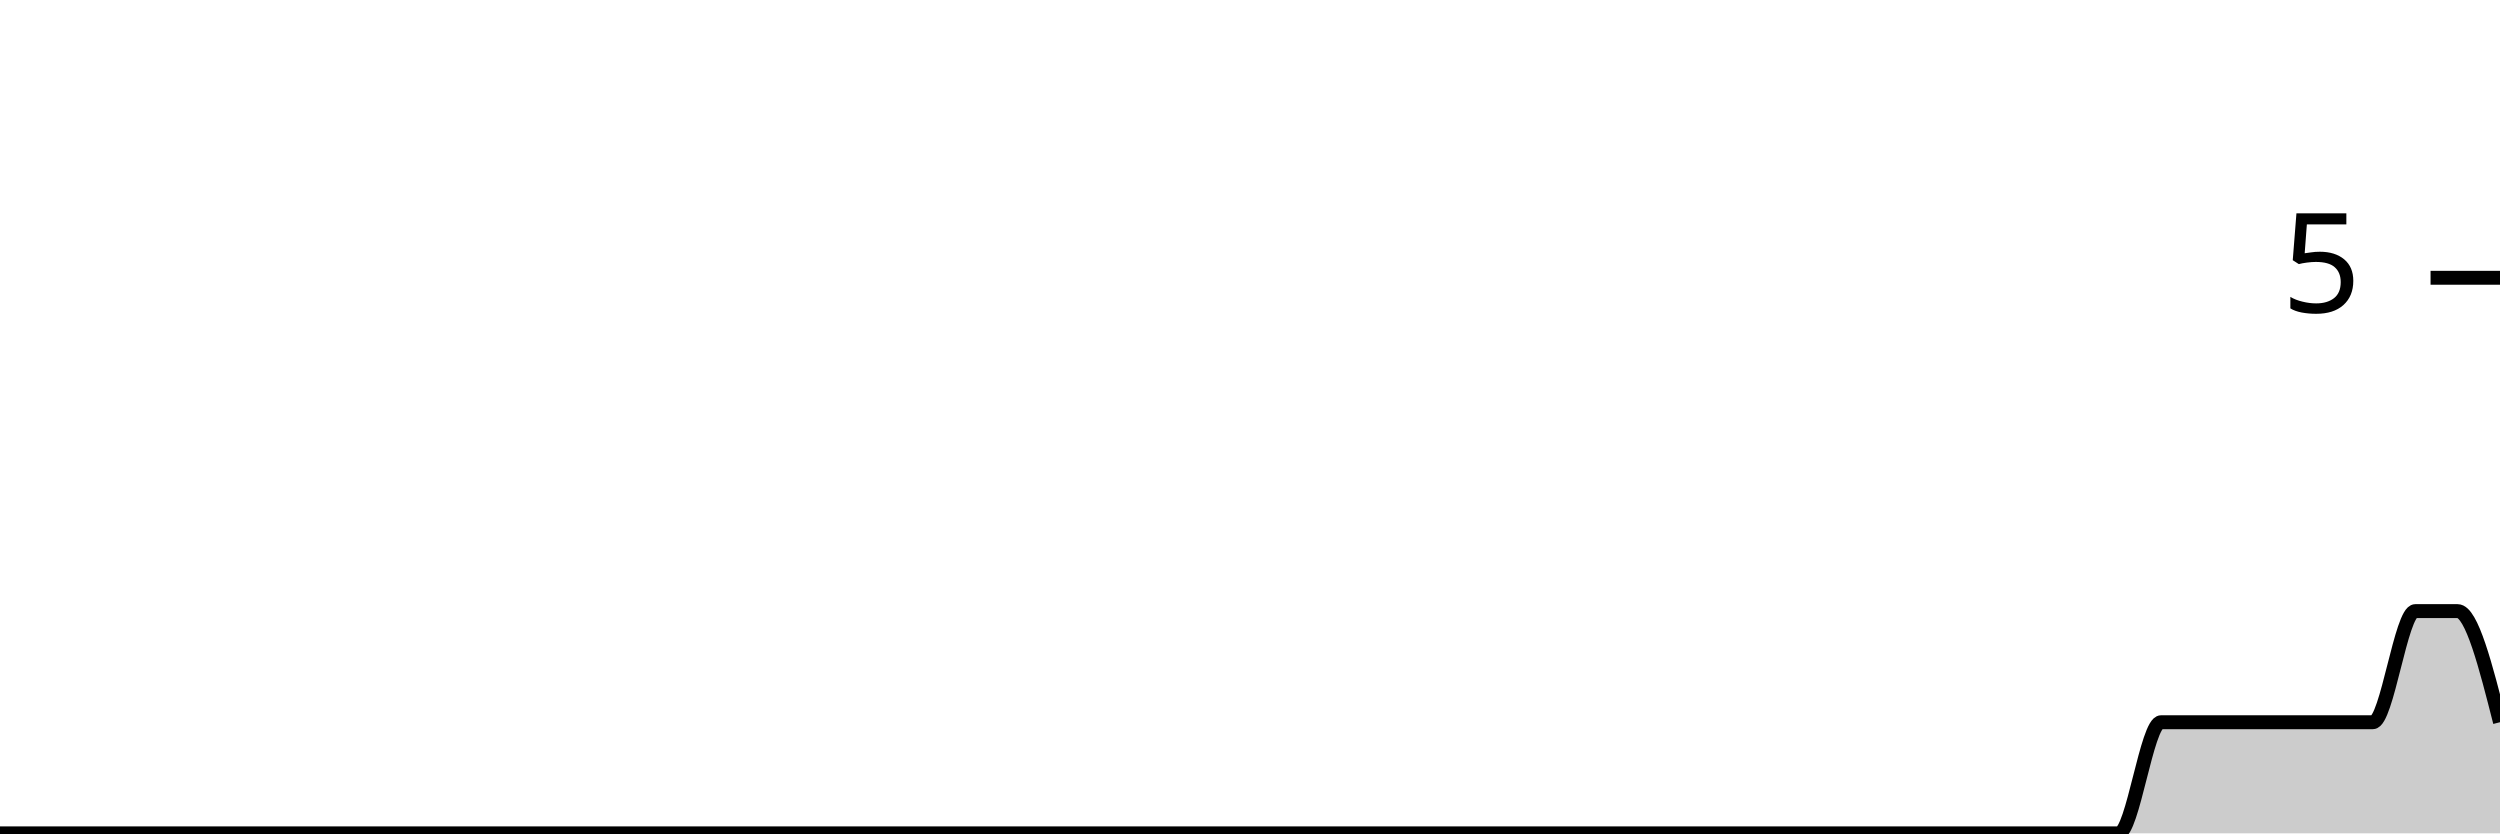
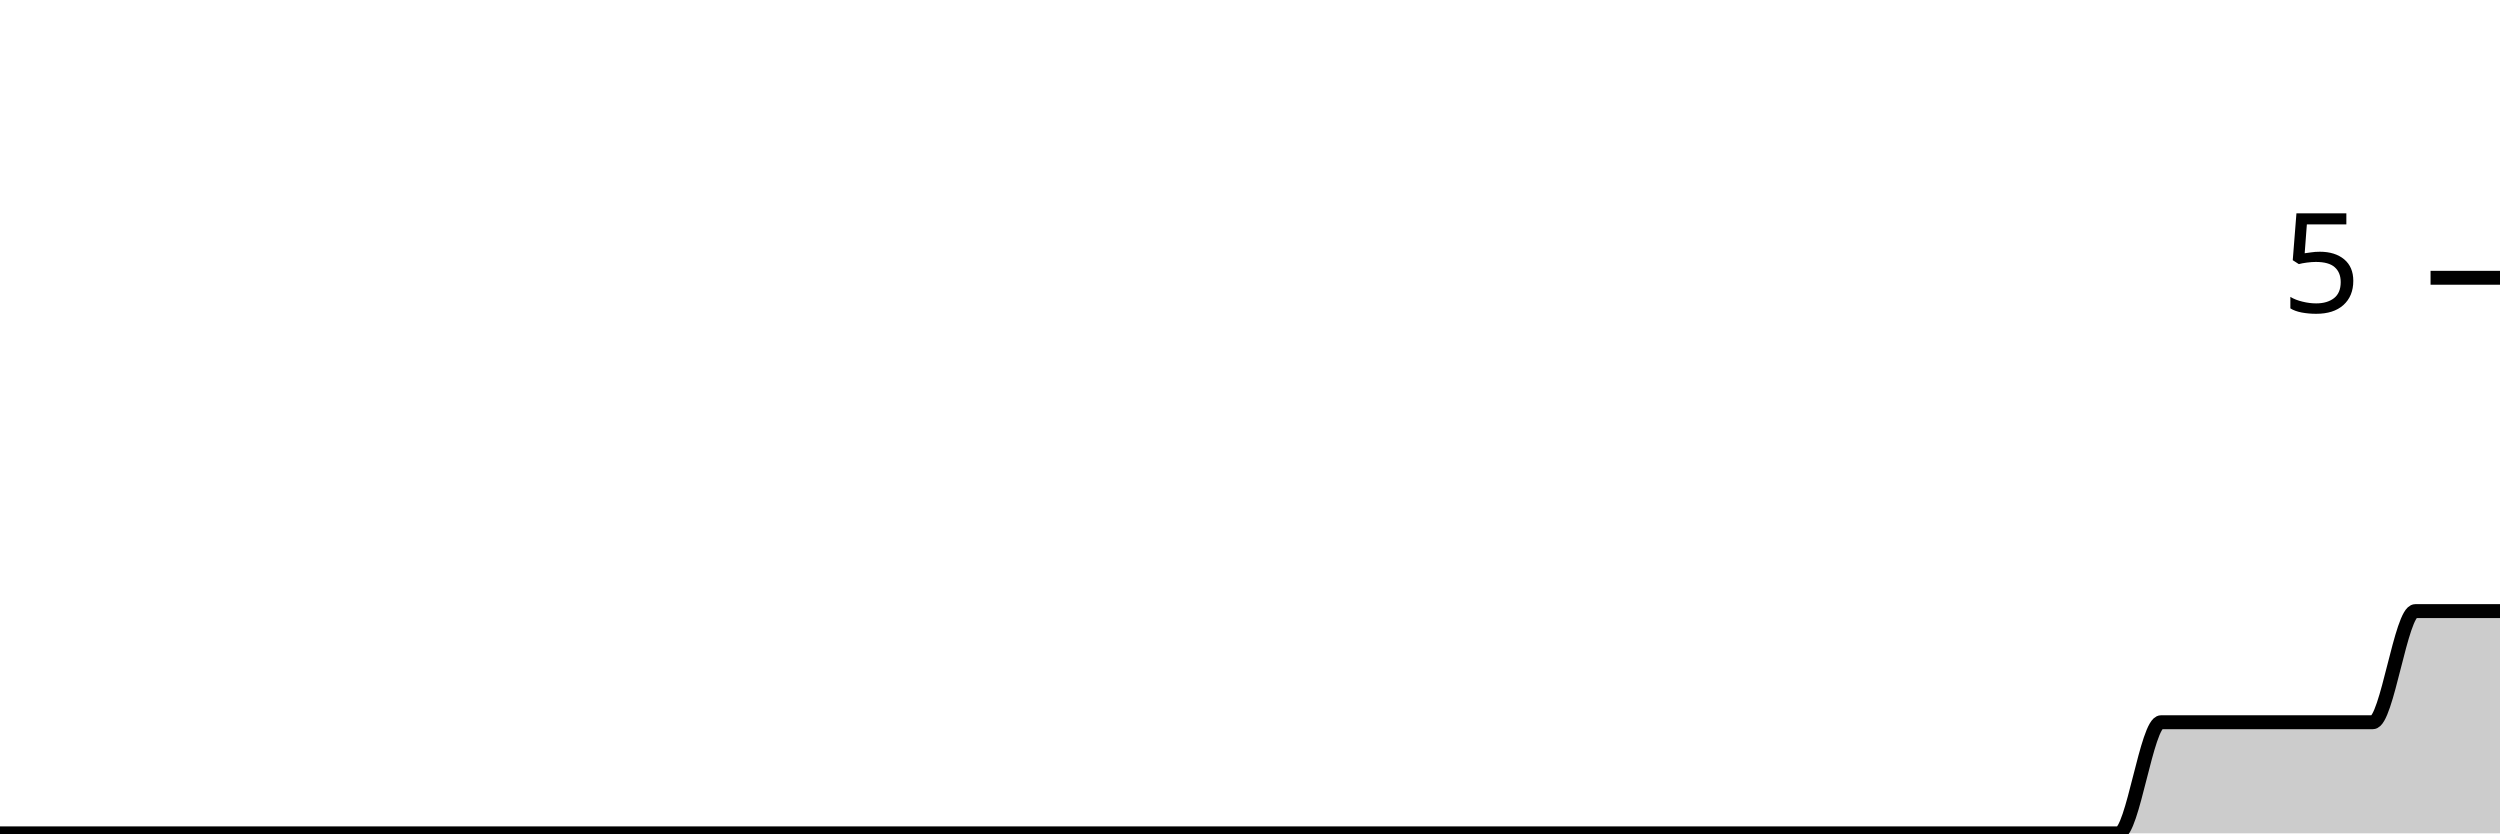
<svg xmlns="http://www.w3.org/2000/svg" viewBox="0 0 180 60">
  <g transform="translate(0,20)">
-     <path class="area" fill="rgba(0, 0, 0, 0.2)" d="M0,40C1.017,40,2.034,40,3.051,40C4.068,40,5.085,40,6.102,40C7.119,40,8.136,40,9.153,40C10.169,40,11.186,40,12.203,40C13.22,40,14.237,40,15.254,40C16.271,40,17.288,40,18.305,40C19.322,40,20.339,40,21.356,40C22.373,40,23.39,40,24.407,40C25.424,40,26.441,40,27.458,40C28.475,40,29.492,40,30.508,40C31.525,40,32.542,40,33.559,40C34.576,40,35.593,40,36.61,40C37.627,40,38.644,40,39.661,40C40.678,40,41.695,40,42.712,40C43.729,40,44.746,40,45.763,40C46.78,40,47.797,40,48.814,40C49.831,40,50.847,40,51.864,40C52.881,40,53.898,40,54.915,40C55.932,40,56.949,40,57.966,40C58.983,40,60,40,61.017,40C62.034,40,63.051,40,64.068,40C65.085,40,66.102,40,67.119,40C68.136,40,69.153,40,70.169,40C71.186,40,72.203,40,73.22,40C74.237,40,75.254,40,76.271,40C77.288,40,78.305,40,79.322,40C80.339,40,81.356,40,82.373,40C83.39,40,84.407,40,85.424,40C86.441,40,87.458,40,88.475,40C89.492,40,90.508,40,91.525,40C92.542,40,93.559,40,94.576,40C95.593,40,96.61,40,97.627,40C98.644,40,99.661,40,100.678,40C101.695,40,102.712,40,103.729,40C104.746,40,105.763,40,106.78,40C107.797,40,108.814,40,109.831,40C110.847,40,111.864,40,112.881,40C113.898,40,114.915,40,115.932,40C116.949,40,117.966,40,118.983,40C120,40,121.017,40,122.034,40C123.051,40,124.068,40,125.085,40C126.102,40,127.119,40,128.136,40C129.153,40,130.169,40,131.186,40C132.203,40,133.22,40,134.237,40C135.254,40,136.271,40,137.288,40C138.305,40,139.322,40,140.339,40C141.356,40,142.373,40,143.39,40C144.407,40,145.424,40,146.441,40C147.458,40,148.475,40,149.492,40C150.508,40,151.525,40,152.542,40C153.559,40,154.576,32,155.593,32C156.61,32,157.627,32,158.644,32C159.661,32,160.678,32,161.695,32C162.712,32,163.729,32,164.746,32C165.763,32,166.78,32,167.797,32C168.814,32,169.831,32,170.847,32C171.864,32,172.881,24,173.898,24C174.915,24,175.932,24,176.949,24C177.966,24,178.983,28,180,32L180,40C178.983,40,177.966,40,176.949,40C175.932,40,174.915,40,173.898,40C172.881,40,171.864,40,170.847,40C169.831,40,168.814,40,167.797,40C166.78,40,165.763,40,164.746,40C163.729,40,162.712,40,161.695,40C160.678,40,159.661,40,158.644,40C157.627,40,156.61,40,155.593,40C154.576,40,153.559,40,152.542,40C151.525,40,150.508,40,149.492,40C148.475,40,147.458,40,146.441,40C145.424,40,144.407,40,143.39,40C142.373,40,141.356,40,140.339,40C139.322,40,138.305,40,137.288,40C136.271,40,135.254,40,134.237,40C133.22,40,132.203,40,131.186,40C130.169,40,129.153,40,128.136,40C127.119,40,126.102,40,125.085,40C124.068,40,123.051,40,122.034,40C121.017,40,120,40,118.983,40C117.966,40,116.949,40,115.932,40C114.915,40,113.898,40,112.881,40C111.864,40,110.847,40,109.831,40C108.814,40,107.797,40,106.78,40C105.763,40,104.746,40,103.729,40C102.712,40,101.695,40,100.678,40C99.661,40,98.644,40,97.627,40C96.61,40,95.593,40,94.576,40C93.559,40,92.542,40,91.525,40C90.508,40,89.492,40,88.475,40C87.458,40,86.441,40,85.424,40C84.407,40,83.39,40,82.373,40C81.356,40,80.339,40,79.322,40C78.305,40,77.288,40,76.271,40C75.254,40,74.237,40,73.22,40C72.203,40,71.186,40,70.169,40C69.153,40,68.136,40,67.119,40C66.102,40,65.085,40,64.068,40C63.051,40,62.034,40,61.017,40C60,40,58.983,40,57.966,40C56.949,40,55.932,40,54.915,40C53.898,40,52.881,40,51.864,40C50.847,40,49.831,40,48.814,40C47.797,40,46.78,40,45.763,40C44.746,40,43.729,40,42.712,40C41.695,40,40.678,40,39.661,40C38.644,40,37.627,40,36.61,40C35.593,40,34.576,40,33.559,40C32.542,40,31.525,40,30.508,40C29.492,40,28.475,40,27.458,40C26.441,40,25.424,40,24.407,40C23.39,40,22.373,40,21.356,40C20.339,40,19.322,40,18.305,40C17.288,40,16.271,40,15.254,40C14.237,40,13.22,40,12.203,40C11.186,40,10.169,40,9.153,40C8.136,40,7.119,40,6.102,40C5.085,40,4.068,40,3.051,40C2.034,40,1.017,40,0,40Z" />
-     <path class="line" stroke="black" fill="none" d="M0,40C1.017,40,2.034,40,3.051,40C4.068,40,5.085,40,6.102,40C7.119,40,8.136,40,9.153,40C10.169,40,11.186,40,12.203,40C13.22,40,14.237,40,15.254,40C16.271,40,17.288,40,18.305,40C19.322,40,20.339,40,21.356,40C22.373,40,23.39,40,24.407,40C25.424,40,26.441,40,27.458,40C28.475,40,29.492,40,30.508,40C31.525,40,32.542,40,33.559,40C34.576,40,35.593,40,36.61,40C37.627,40,38.644,40,39.661,40C40.678,40,41.695,40,42.712,40C43.729,40,44.746,40,45.763,40C46.78,40,47.797,40,48.814,40C49.831,40,50.847,40,51.864,40C52.881,40,53.898,40,54.915,40C55.932,40,56.949,40,57.966,40C58.983,40,60,40,61.017,40C62.034,40,63.051,40,64.068,40C65.085,40,66.102,40,67.119,40C68.136,40,69.153,40,70.169,40C71.186,40,72.203,40,73.22,40C74.237,40,75.254,40,76.271,40C77.288,40,78.305,40,79.322,40C80.339,40,81.356,40,82.373,40C83.39,40,84.407,40,85.424,40C86.441,40,87.458,40,88.475,40C89.492,40,90.508,40,91.525,40C92.542,40,93.559,40,94.576,40C95.593,40,96.61,40,97.627,40C98.644,40,99.661,40,100.678,40C101.695,40,102.712,40,103.729,40C104.746,40,105.763,40,106.78,40C107.797,40,108.814,40,109.831,40C110.847,40,111.864,40,112.881,40C113.898,40,114.915,40,115.932,40C116.949,40,117.966,40,118.983,40C120,40,121.017,40,122.034,40C123.051,40,124.068,40,125.085,40C126.102,40,127.119,40,128.136,40C129.153,40,130.169,40,131.186,40C132.203,40,133.22,40,134.237,40C135.254,40,136.271,40,137.288,40C138.305,40,139.322,40,140.339,40C141.356,40,142.373,40,143.39,40C144.407,40,145.424,40,146.441,40C147.458,40,148.475,40,149.492,40C150.508,40,151.525,40,152.542,40C153.559,40,154.576,32,155.593,32C156.61,32,157.627,32,158.644,32C159.661,32,160.678,32,161.695,32C162.712,32,163.729,32,164.746,32C165.763,32,166.78,32,167.797,32C168.814,32,169.831,32,170.847,32C171.864,32,172.881,24,173.898,24C174.915,24,175.932,24,176.949,24C177.966,24,178.983,28,180,32" />
+     <path class="area" fill="rgba(0, 0, 0, 0.2)" d="M0,40C1.017,40,2.034,40,3.051,40C4.068,40,5.085,40,6.102,40C7.119,40,8.136,40,9.153,40C10.169,40,11.186,40,12.203,40C13.22,40,14.237,40,15.254,40C16.271,40,17.288,40,18.305,40C19.322,40,20.339,40,21.356,40C22.373,40,23.39,40,24.407,40C25.424,40,26.441,40,27.458,40C28.475,40,29.492,40,30.508,40C31.525,40,32.542,40,33.559,40C34.576,40,35.593,40,36.61,40C37.627,40,38.644,40,39.661,40C40.678,40,41.695,40,42.712,40C43.729,40,44.746,40,45.763,40C46.78,40,47.797,40,48.814,40C49.831,40,50.847,40,51.864,40C52.881,40,53.898,40,54.915,40C55.932,40,56.949,40,57.966,40C58.983,40,60,40,61.017,40C62.034,40,63.051,40,64.068,40C65.085,40,66.102,40,67.119,40C68.136,40,69.153,40,70.169,40C71.186,40,72.203,40,73.22,40C74.237,40,75.254,40,76.271,40C77.288,40,78.305,40,79.322,40C80.339,40,81.356,40,82.373,40C83.39,40,84.407,40,85.424,40C86.441,40,87.458,40,88.475,40C89.492,40,90.508,40,91.525,40C92.542,40,93.559,40,94.576,40C95.593,40,96.61,40,97.627,40C98.644,40,99.661,40,100.678,40C101.695,40,102.712,40,103.729,40C104.746,40,105.763,40,106.78,40C107.797,40,108.814,40,109.831,40C110.847,40,111.864,40,112.881,40C113.898,40,114.915,40,115.932,40C116.949,40,117.966,40,118.983,40C120,40,121.017,40,122.034,40C123.051,40,124.068,40,125.085,40C126.102,40,127.119,40,128.136,40C129.153,40,130.169,40,131.186,40C132.203,40,133.22,40,134.237,40C135.254,40,136.271,40,137.288,40C138.305,40,139.322,40,140.339,40C141.356,40,142.373,40,143.39,40C144.407,40,145.424,40,146.441,40C147.458,40,148.475,40,149.492,40C150.508,40,151.525,40,152.542,40C153.559,40,154.576,32,155.593,32C156.61,32,157.627,32,158.644,32C159.661,32,160.678,32,161.695,32C162.712,32,163.729,32,164.746,32C165.763,32,166.78,32,167.797,32C168.814,32,169.831,32,170.847,32C171.864,32,172.881,24,173.898,24C174.915,24,175.932,24,176.949,24C177.966,24,178.983,24,180,24L180,40C178.983,40,177.966,40,176.949,40C175.932,40,174.915,40,173.898,40C172.881,40,171.864,40,170.847,40C169.831,40,168.814,40,167.797,40C166.78,40,165.763,40,164.746,40C163.729,40,162.712,40,161.695,40C160.678,40,159.661,40,158.644,40C157.627,40,156.61,40,155.593,40C154.576,40,153.559,40,152.542,40C151.525,40,150.508,40,149.492,40C148.475,40,147.458,40,146.441,40C145.424,40,144.407,40,143.39,40C142.373,40,141.356,40,140.339,40C139.322,40,138.305,40,137.288,40C136.271,40,135.254,40,134.237,40C133.22,40,132.203,40,131.186,40C130.169,40,129.153,40,128.136,40C127.119,40,126.102,40,125.085,40C124.068,40,123.051,40,122.034,40C121.017,40,120,40,118.983,40C117.966,40,116.949,40,115.932,40C114.915,40,113.898,40,112.881,40C111.864,40,110.847,40,109.831,40C108.814,40,107.797,40,106.78,40C105.763,40,104.746,40,103.729,40C102.712,40,101.695,40,100.678,40C99.661,40,98.644,40,97.627,40C96.61,40,95.593,40,94.576,40C93.559,40,92.542,40,91.525,40C90.508,40,89.492,40,88.475,40C87.458,40,86.441,40,85.424,40C84.407,40,83.39,40,82.373,40C81.356,40,80.339,40,79.322,40C78.305,40,77.288,40,76.271,40C75.254,40,74.237,40,73.22,40C72.203,40,71.186,40,70.169,40C69.153,40,68.136,40,67.119,40C66.102,40,65.085,40,64.068,40C63.051,40,62.034,40,61.017,40C60,40,58.983,40,57.966,40C56.949,40,55.932,40,54.915,40C53.898,40,52.881,40,51.864,40C50.847,40,49.831,40,48.814,40C47.797,40,46.78,40,45.763,40C44.746,40,43.729,40,42.712,40C41.695,40,40.678,40,39.661,40C38.644,40,37.627,40,36.61,40C35.593,40,34.576,40,33.559,40C32.542,40,31.525,40,30.508,40C29.492,40,28.475,40,27.458,40C26.441,40,25.424,40,24.407,40C23.39,40,22.373,40,21.356,40C20.339,40,19.322,40,18.305,40C17.288,40,16.271,40,15.254,40C14.237,40,13.22,40,12.203,40C11.186,40,10.169,40,9.153,40C8.136,40,7.119,40,6.102,40C5.085,40,4.068,40,3.051,40C2.034,40,1.017,40,0,40Z" />
+     <path class="line" stroke="black" fill="none" d="M0,40C1.017,40,2.034,40,3.051,40C4.068,40,5.085,40,6.102,40C7.119,40,8.136,40,9.153,40C10.169,40,11.186,40,12.203,40C13.22,40,14.237,40,15.254,40C16.271,40,17.288,40,18.305,40C19.322,40,20.339,40,21.356,40C22.373,40,23.39,40,24.407,40C25.424,40,26.441,40,27.458,40C28.475,40,29.492,40,30.508,40C31.525,40,32.542,40,33.559,40C34.576,40,35.593,40,36.61,40C37.627,40,38.644,40,39.661,40C40.678,40,41.695,40,42.712,40C43.729,40,44.746,40,45.763,40C46.78,40,47.797,40,48.814,40C49.831,40,50.847,40,51.864,40C52.881,40,53.898,40,54.915,40C55.932,40,56.949,40,57.966,40C58.983,40,60,40,61.017,40C62.034,40,63.051,40,64.068,40C65.085,40,66.102,40,67.119,40C68.136,40,69.153,40,70.169,40C71.186,40,72.203,40,73.22,40C74.237,40,75.254,40,76.271,40C77.288,40,78.305,40,79.322,40C80.339,40,81.356,40,82.373,40C83.39,40,84.407,40,85.424,40C86.441,40,87.458,40,88.475,40C89.492,40,90.508,40,91.525,40C92.542,40,93.559,40,94.576,40C95.593,40,96.61,40,97.627,40C98.644,40,99.661,40,100.678,40C101.695,40,102.712,40,103.729,40C104.746,40,105.763,40,106.78,40C107.797,40,108.814,40,109.831,40C110.847,40,111.864,40,112.881,40C113.898,40,114.915,40,115.932,40C116.949,40,117.966,40,118.983,40C120,40,121.017,40,122.034,40C123.051,40,124.068,40,125.085,40C126.102,40,127.119,40,128.136,40C129.153,40,130.169,40,131.186,40C132.203,40,133.22,40,134.237,40C135.254,40,136.271,40,137.288,40C138.305,40,139.322,40,140.339,40C141.356,40,142.373,40,143.39,40C144.407,40,145.424,40,146.441,40C147.458,40,148.475,40,149.492,40C150.508,40,151.525,40,152.542,40C153.559,40,154.576,32,155.593,32C156.61,32,157.627,32,158.644,32C159.661,32,160.678,32,161.695,32C162.712,32,163.729,32,164.746,32C165.763,32,166.78,32,167.797,32C168.814,32,169.831,32,170.847,32C171.864,32,172.881,24,173.898,24C174.915,24,175.932,24,176.949,24C177.966,24,178.983,24,180,24" />
    <path class="axis-ceiling" stroke-width="1" stroke="black" fill="none" d="M175,0L180,0" />
    <text class="axis-ceiling-label" font-family="sans-serif" text-anchor="end" font-size="10px" x="170" y="2.5">5</text>
  </g>
</svg>
